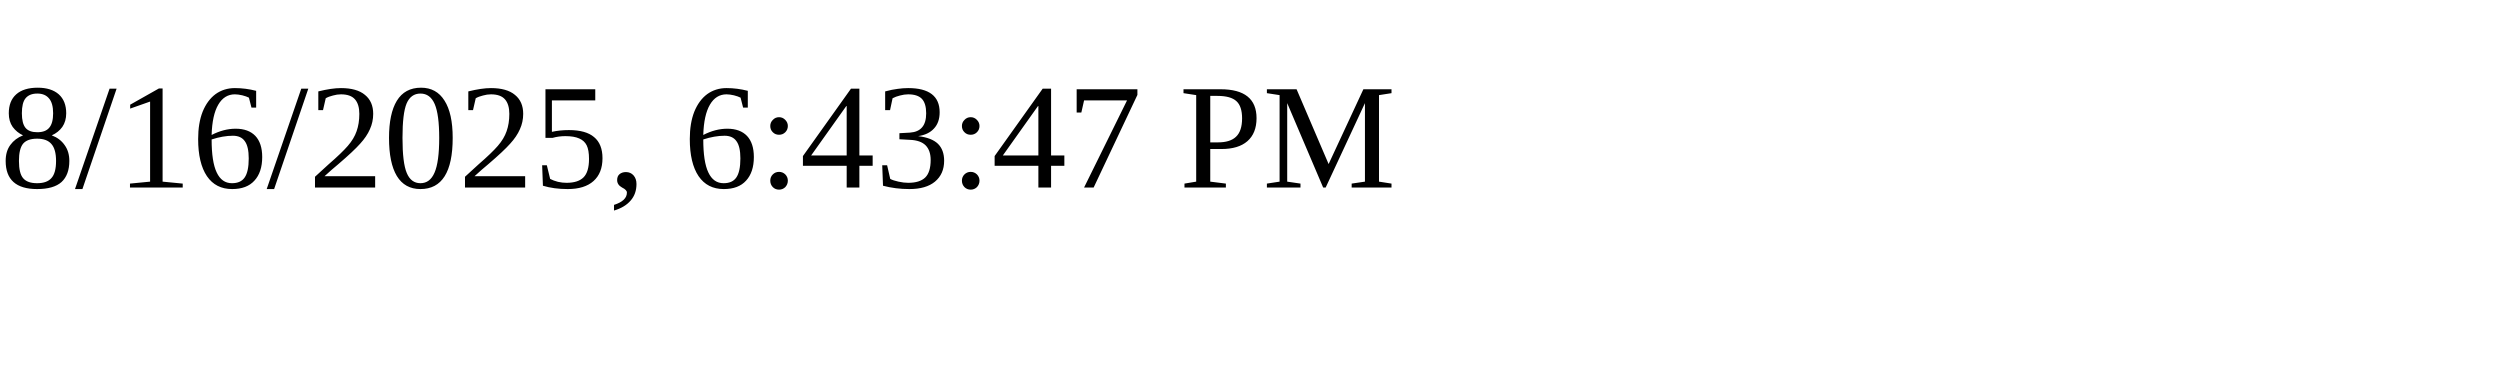
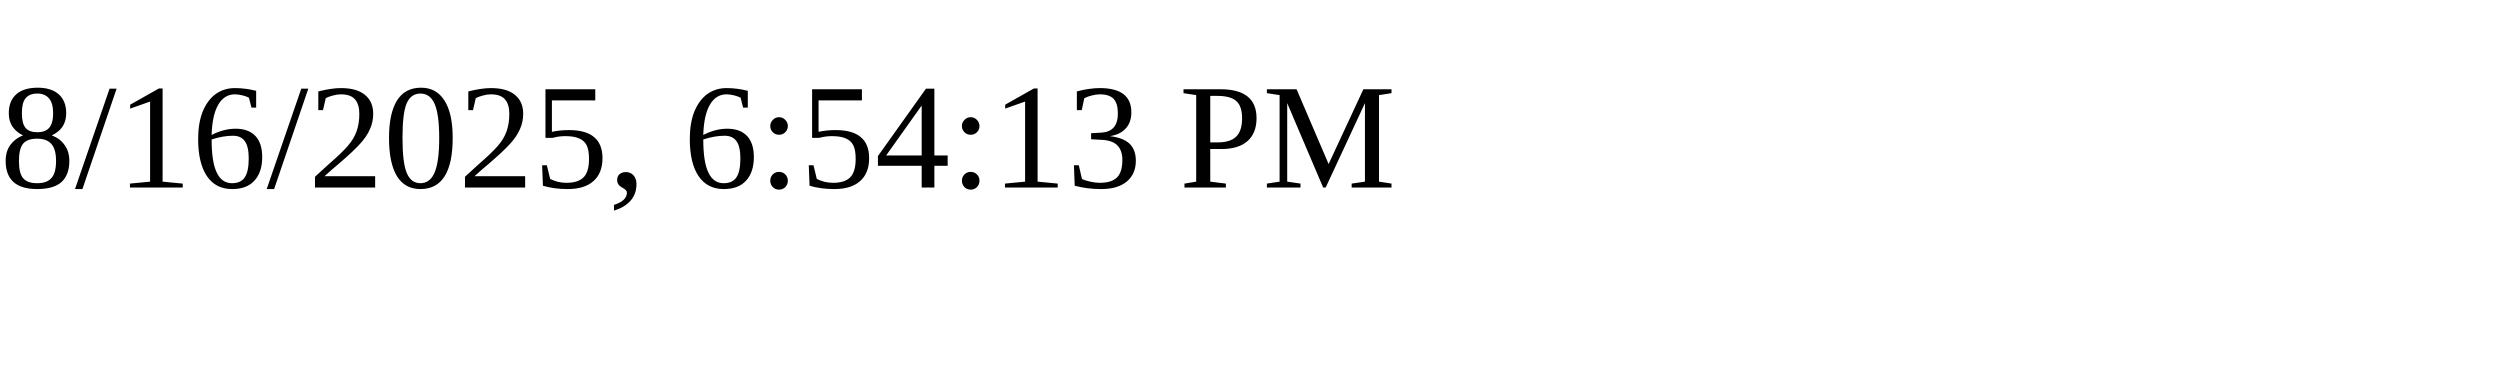
<svg xmlns="http://www.w3.org/2000/svg" height="30" width="200">
-   <text x="0" y="15">8/16/2025, 6:43:47 PM</text>
+   <text x="0" y="15">8/16/2025, 6:54:13 PM</text>
</svg>
